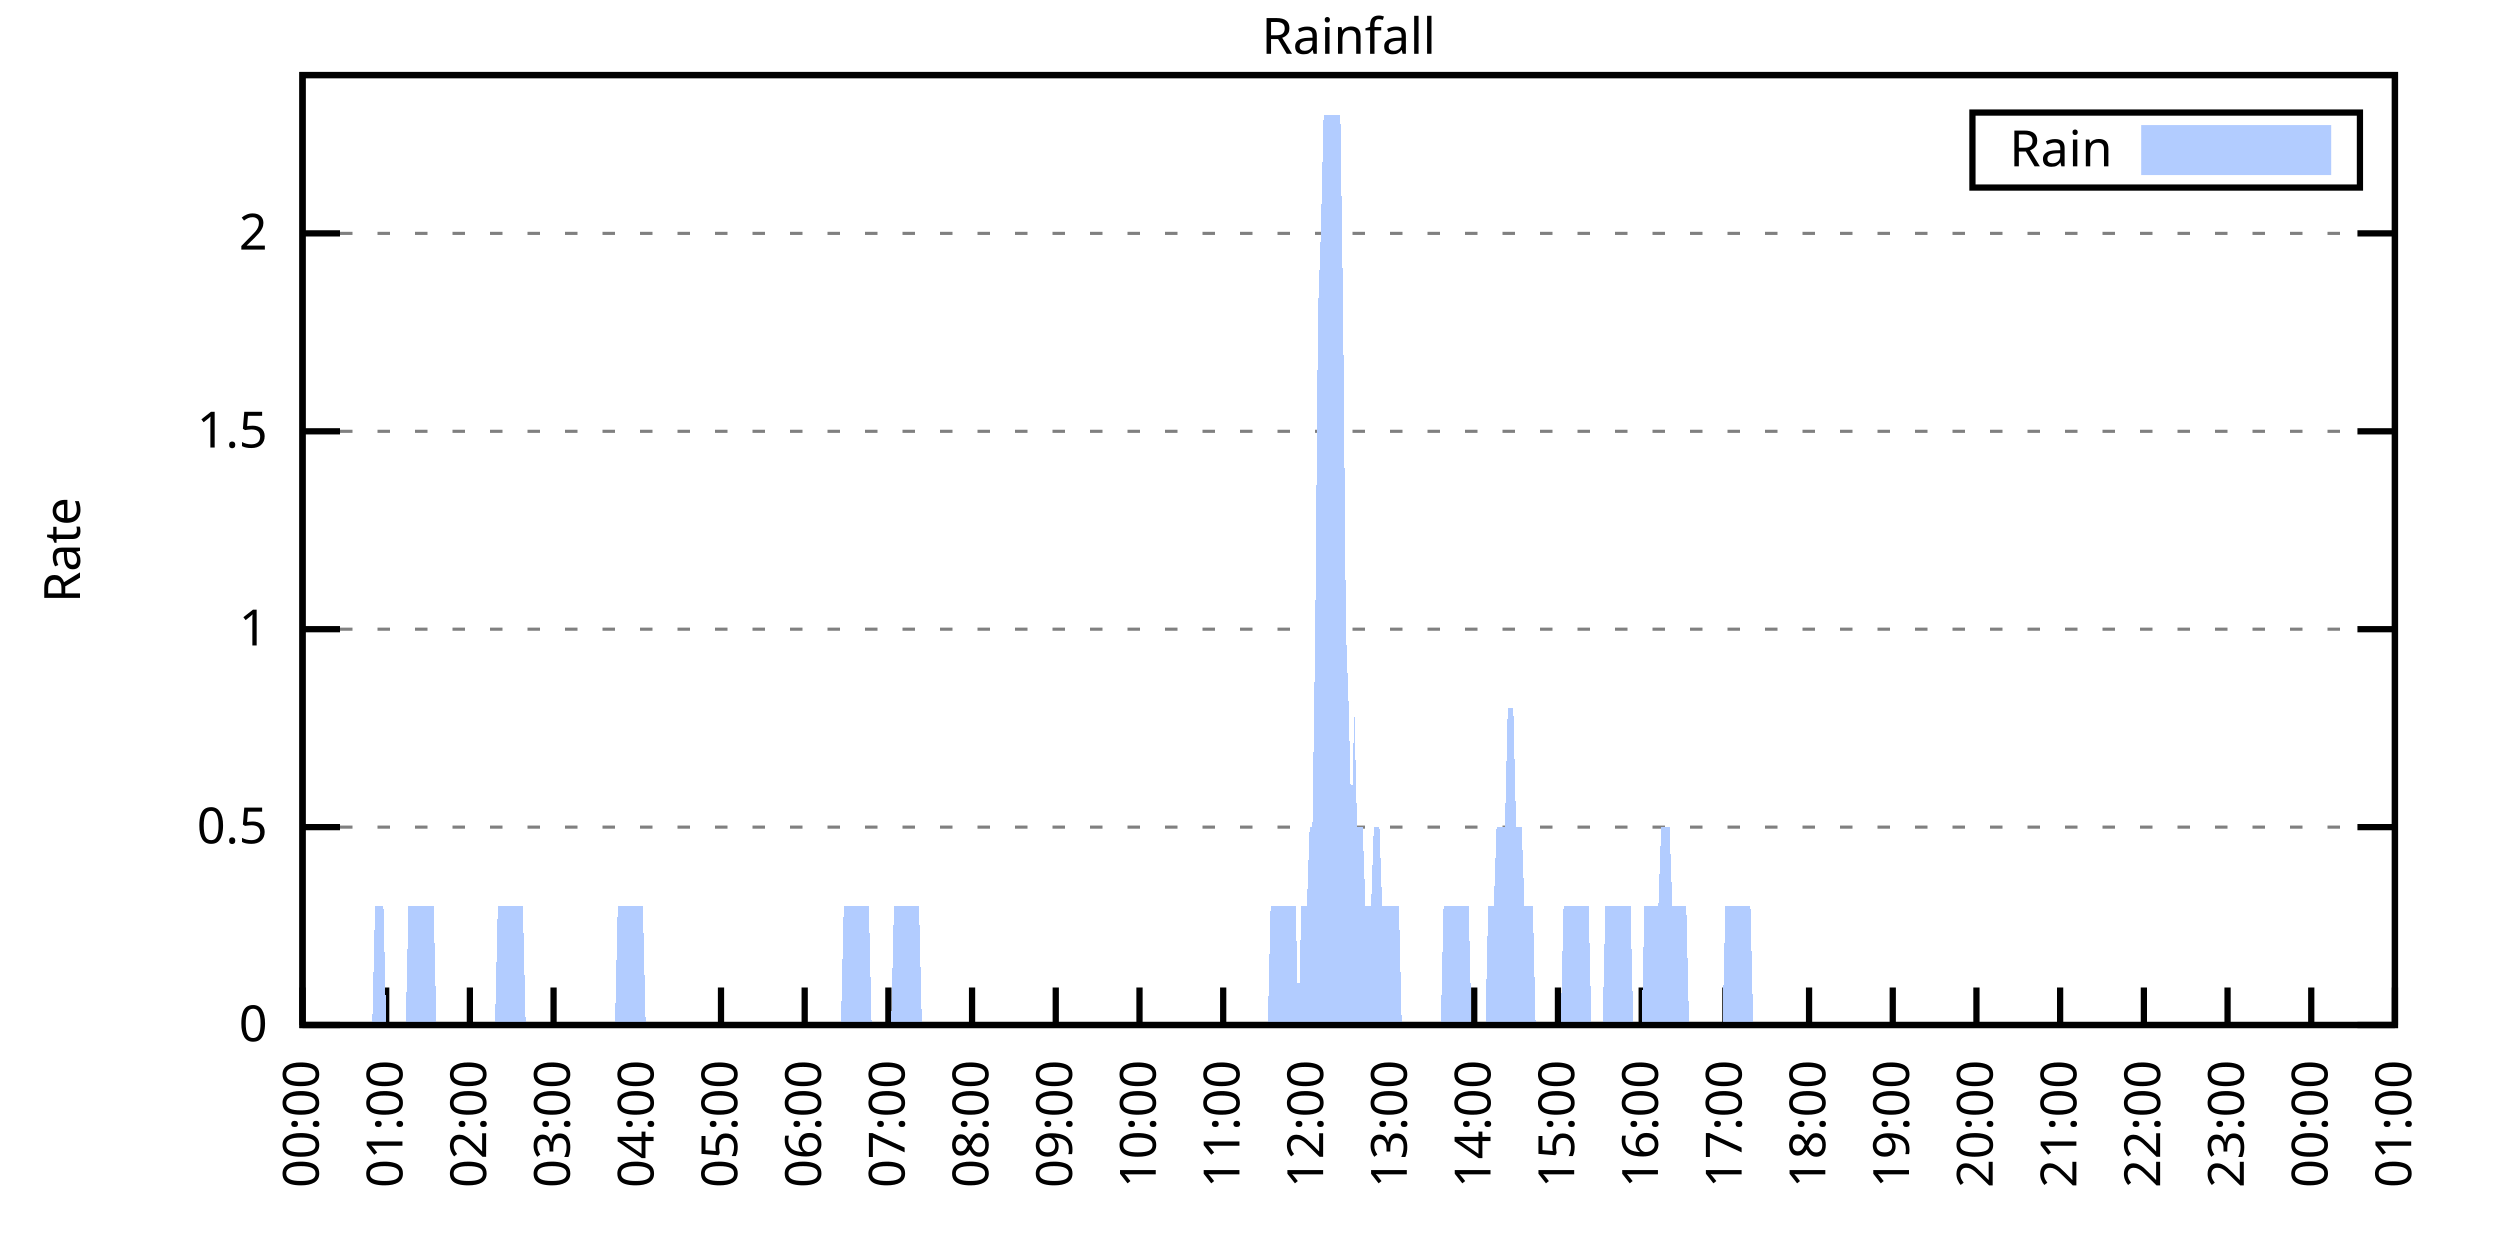
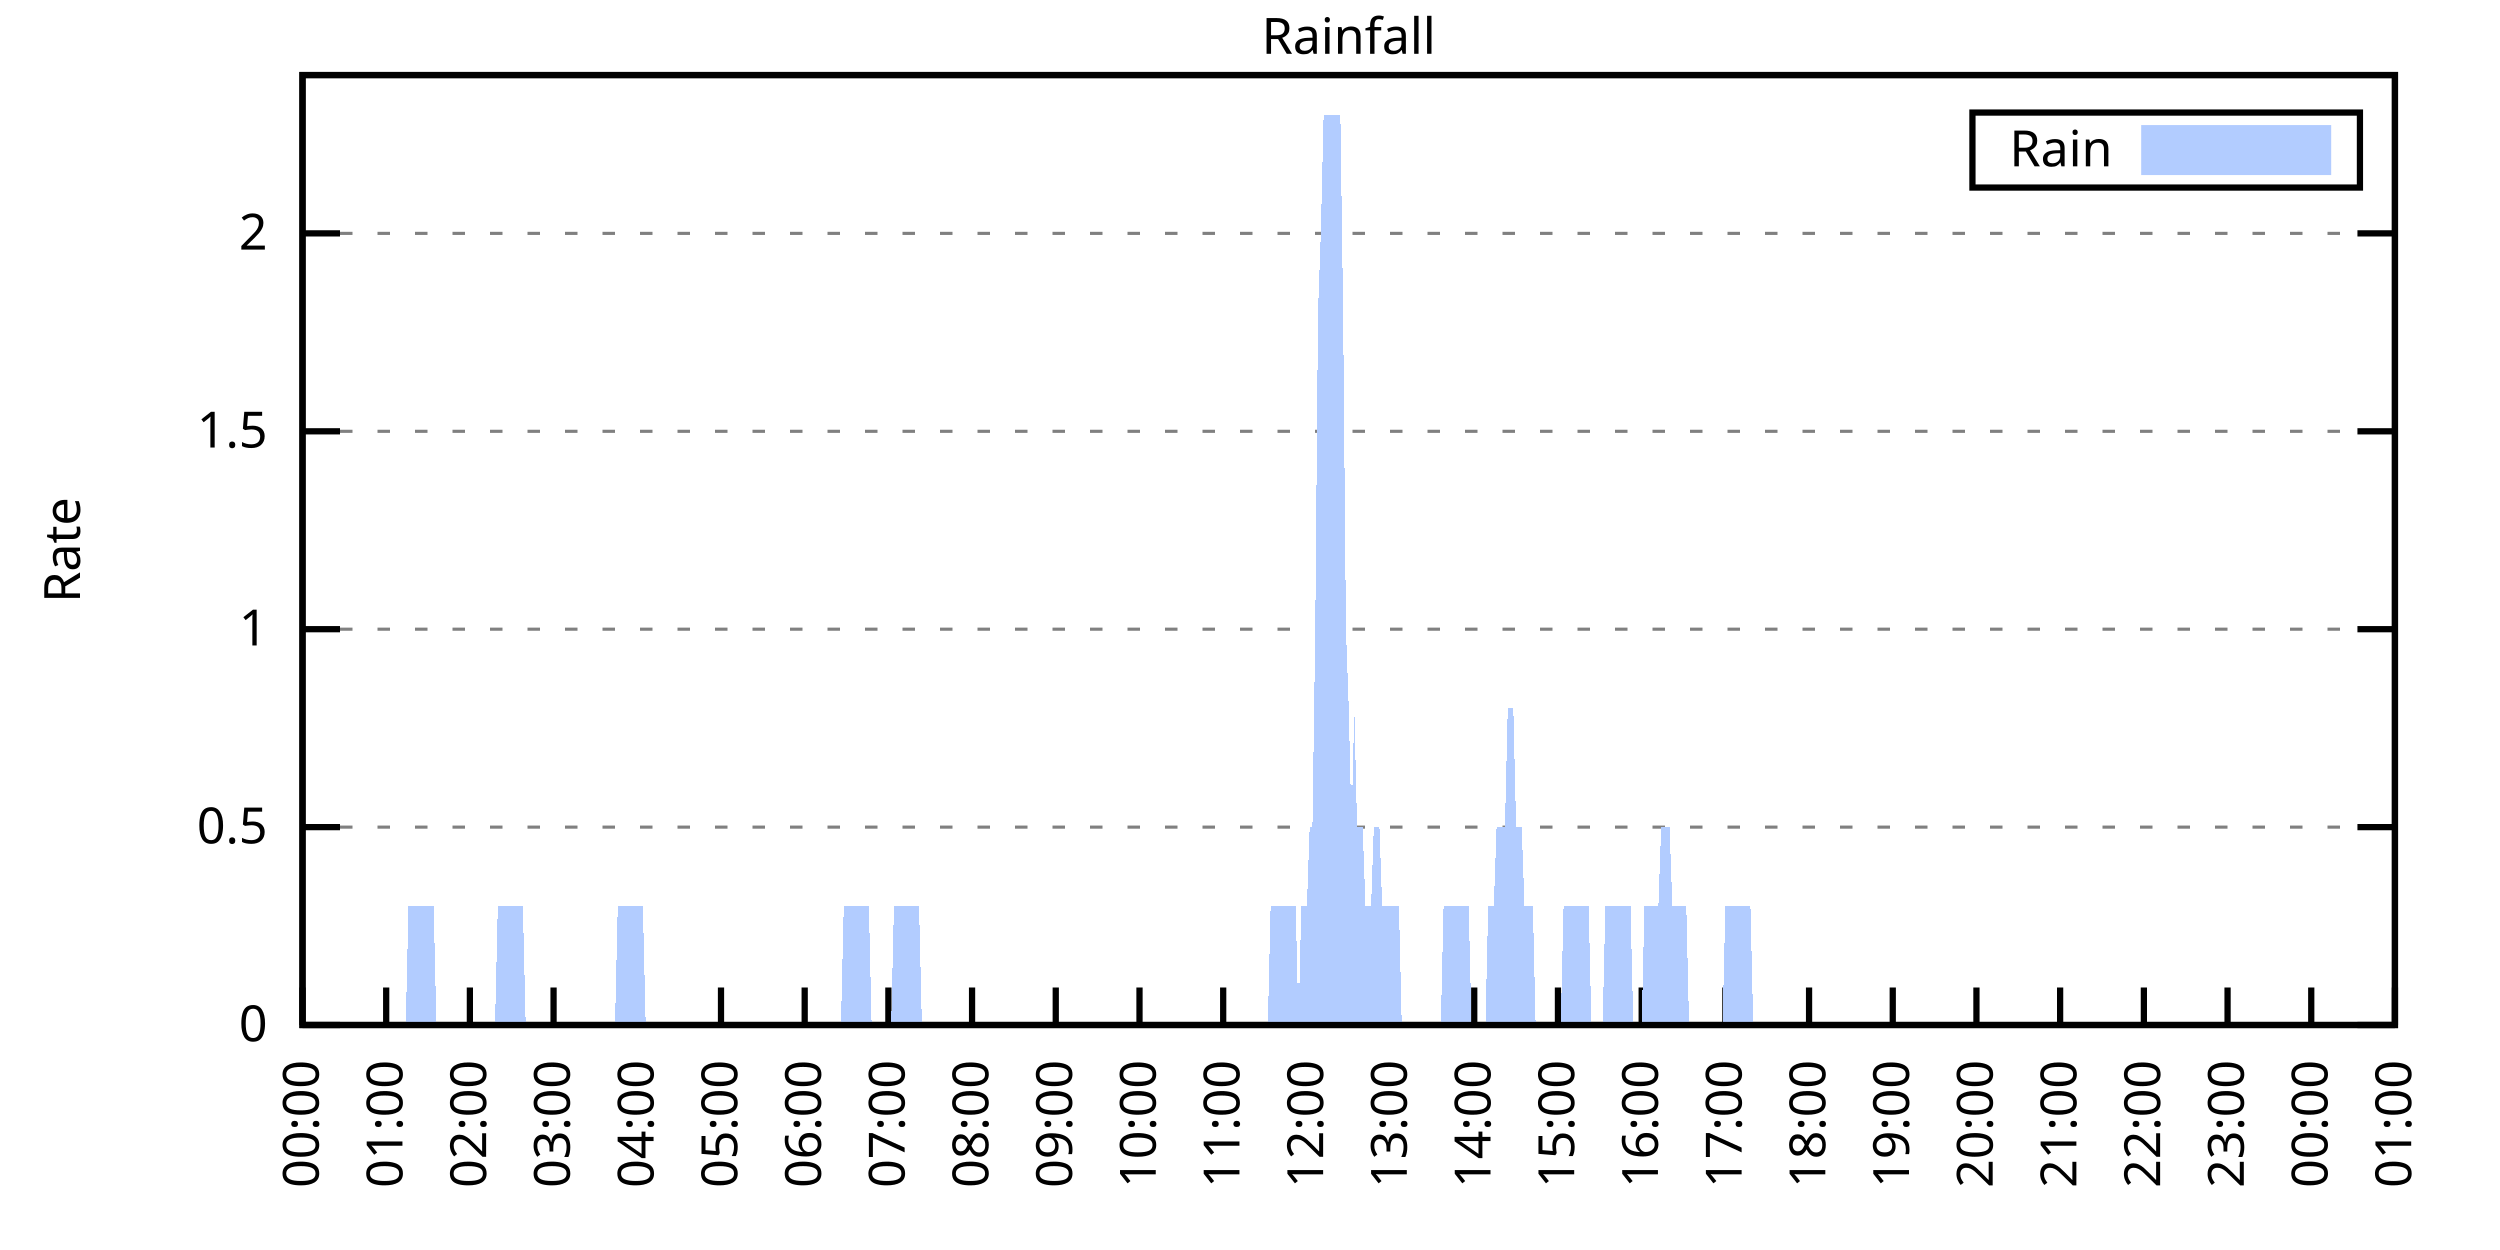
<svg xmlns="http://www.w3.org/2000/svg" xmlns:xlink="http://www.w3.org/1999/xlink" width="400" height="200" viewBox="0 0 400 200">
  <g id="gnuplot_canvas">
    <rect x="0" y="0" width="400" height="200" fill="none" />
    <defs>
      <circle id="gpDot" r="0.5" stroke-width="0.5" stroke="currentColor" />
      <path id="gpPt0" stroke-width="0.333" stroke="currentColor" d="M-1,0 h2 M0,-1 v2" />
      <path id="gpPt1" stroke-width="0.333" stroke="currentColor" d="M-1,-1 L1,1 M1,-1 L-1,1" />
      <path id="gpPt2" stroke-width="0.333" stroke="currentColor" d="M-1,0 L1,0 M0,-1 L0,1 M-1,-1 L1,1 M-1,1 L1,-1" />
      <rect id="gpPt3" stroke-width="0.333" stroke="currentColor" x="-1" y="-1" width="2" height="2" />
      <rect id="gpPt4" stroke-width="0.333" stroke="currentColor" fill="currentColor" x="-1" y="-1" width="2" height="2" />
      <circle id="gpPt5" stroke-width="0.333" stroke="currentColor" cx="0" cy="0" r="1" />
      <use xlink:href="#gpPt5" id="gpPt6" fill="currentColor" stroke="none" />
      <path id="gpPt7" stroke-width="0.333" stroke="currentColor" d="M0,-1.33 L-1.33,0.67 L1.33,0.67 z" />
      <use xlink:href="#gpPt7" id="gpPt8" fill="currentColor" stroke="none" />
      <use xlink:href="#gpPt7" id="gpPt9" stroke="currentColor" transform="rotate(180)" />
      <use xlink:href="#gpPt9" id="gpPt10" fill="currentColor" stroke="none" />
      <use xlink:href="#gpPt3" id="gpPt11" stroke="currentColor" transform="rotate(45)" />
      <use xlink:href="#gpPt11" id="gpPt12" fill="currentColor" stroke="none" />
      <path id="gpPt13" stroke-width="0.333" stroke="currentColor" d="M0,1.330 L1.265,0.411 L0.782,-1.067 L-0.782,-1.076 L-1.265,0.411 z" />
      <use xlink:href="#gpPt13" id="gpPt14" fill="currentColor" stroke="none" />
      <filter id="textbox" filterUnits="objectBoundingBox" x="0" y="0" height="1" width="1">
        <feFlood flood-color="white" flood-opacity="1" result="bgnd" />
        <feComposite in="SourceGraphic" in2="bgnd" operator="atop" />
      </filter>
      <filter id="greybox" filterUnits="objectBoundingBox" x="0" y="0" height="1" width="1">
        <feFlood flood-color="lightgrey" flood-opacity="1" result="grey" />
        <feComposite in="SourceGraphic" in2="grey" operator="atop" />
      </filter>
    </defs>
    <g fill="none" color="white" stroke="currentColor" stroke-width="1.00" stroke-linecap="butt" stroke-linejoin="miter">
</g>
    <g fill="none" color="black" stroke="currentColor" stroke-width="1.00" stroke-linecap="butt" stroke-linejoin="miter">
      <g stroke="none" shape-rendering="crispEdges">
        <polygon fill="rgb(255, 255, 255)" points="48.40,164.00 383.18,164.00 383.18,12.02 48.40,12.02 " />
      </g>
    </g>
    <g fill="none" color="black" stroke="currentColor" stroke-width="1.00" stroke-linecap="butt" stroke-linejoin="miter">
</g>
    <g fill="none" color="black" stroke="black" stroke-width="0.50" stroke-linecap="butt" stroke-linejoin="miter">
</g>
    <g fill="none" color="gray" stroke="currentColor" stroke-width="0.50" stroke-linecap="butt" stroke-linejoin="miter">
      <path stroke="gray" stroke-dasharray="2,4" class="gridline" d="M48.40,164.00 L383.19,164.00  " />
    </g>
    <g fill="none" color="gray" stroke="gray" stroke-width="1.00" stroke-linecap="butt" stroke-linejoin="miter">
</g>
    <g fill="none" color="black" stroke="currentColor" stroke-width="1.00" stroke-linecap="butt" stroke-linejoin="miter">
      <path stroke="black" d="M48.40,164.00 L54.40,164.00 M383.19,164.00 L377.19,164.00  " />
      <g transform="translate(42.80,166.60)" stroke="none" fill="black" font-family="Sans" font-size="8.00" text-anchor="end">
        <text>
          <tspan font-family="Sans"> 0</tspan>
        </text>
      </g>
    </g>
    <g fill="none" color="black" stroke="currentColor" stroke-width="1.00" stroke-linecap="butt" stroke-linejoin="miter">
</g>
    <g fill="none" color="black" stroke="black" stroke-width="0.50" stroke-linecap="butt" stroke-linejoin="miter">
</g>
    <g fill="none" color="gray" stroke="currentColor" stroke-width="0.50" stroke-linecap="butt" stroke-linejoin="miter">
      <path stroke="gray" stroke-dasharray="2,4" class="gridline" d="M48.40,132.34 L383.19,132.34  " />
    </g>
    <g fill="none" color="gray" stroke="gray" stroke-width="1.00" stroke-linecap="butt" stroke-linejoin="miter">
</g>
    <g fill="none" color="black" stroke="currentColor" stroke-width="1.00" stroke-linecap="butt" stroke-linejoin="miter">
      <path stroke="black" d="M48.40,132.34 L54.40,132.34 M383.19,132.34 L377.19,132.34  " />
      <g transform="translate(42.80,134.94)" stroke="none" fill="black" font-family="Sans" font-size="8.00" text-anchor="end">
        <text>
          <tspan font-family="Sans"> 0.5</tspan>
        </text>
      </g>
    </g>
    <g fill="none" color="black" stroke="currentColor" stroke-width="1.00" stroke-linecap="butt" stroke-linejoin="miter">
</g>
    <g fill="none" color="black" stroke="black" stroke-width="0.50" stroke-linecap="butt" stroke-linejoin="miter">
</g>
    <g fill="none" color="gray" stroke="currentColor" stroke-width="0.50" stroke-linecap="butt" stroke-linejoin="miter">
      <path stroke="gray" stroke-dasharray="2,4" class="gridline" d="M48.40,100.67 L383.19,100.67  " />
    </g>
    <g fill="none" color="gray" stroke="gray" stroke-width="1.00" stroke-linecap="butt" stroke-linejoin="miter">
</g>
    <g fill="none" color="black" stroke="currentColor" stroke-width="1.00" stroke-linecap="butt" stroke-linejoin="miter">
      <path stroke="black" d="M48.40,100.67 L54.40,100.67 M383.19,100.67 L377.19,100.67  " />
      <g transform="translate(42.80,103.27)" stroke="none" fill="black" font-family="Sans" font-size="8.00" text-anchor="end">
        <text>
          <tspan font-family="Sans"> 1</tspan>
        </text>
      </g>
    </g>
    <g fill="none" color="black" stroke="currentColor" stroke-width="1.00" stroke-linecap="butt" stroke-linejoin="miter">
</g>
    <g fill="none" color="black" stroke="black" stroke-width="0.50" stroke-linecap="butt" stroke-linejoin="miter">
</g>
    <g fill="none" color="gray" stroke="currentColor" stroke-width="0.50" stroke-linecap="butt" stroke-linejoin="miter">
      <path stroke="gray" stroke-dasharray="2,4" class="gridline" d="M48.40,69.01 L383.19,69.01  " />
    </g>
    <g fill="none" color="gray" stroke="gray" stroke-width="1.00" stroke-linecap="butt" stroke-linejoin="miter">
</g>
    <g fill="none" color="black" stroke="currentColor" stroke-width="1.00" stroke-linecap="butt" stroke-linejoin="miter">
      <path stroke="black" d="M48.40,69.01 L54.40,69.01 M383.19,69.01 L377.19,69.01  " />
      <g transform="translate(42.80,71.61)" stroke="none" fill="black" font-family="Sans" font-size="8.00" text-anchor="end">
        <text>
          <tspan font-family="Sans"> 1.5</tspan>
        </text>
      </g>
    </g>
    <g fill="none" color="black" stroke="currentColor" stroke-width="1.00" stroke-linecap="butt" stroke-linejoin="miter">
</g>
    <g fill="none" color="black" stroke="black" stroke-width="0.50" stroke-linecap="butt" stroke-linejoin="miter">
</g>
    <g fill="none" color="gray" stroke="currentColor" stroke-width="0.50" stroke-linecap="butt" stroke-linejoin="miter">
      <path stroke="gray" stroke-dasharray="2,4" class="gridline" d="M48.40,37.34 L383.19,37.34  " />
    </g>
    <g fill="none" color="gray" stroke="gray" stroke-width="1.00" stroke-linecap="butt" stroke-linejoin="miter">
</g>
    <g fill="none" color="black" stroke="currentColor" stroke-width="1.00" stroke-linecap="butt" stroke-linejoin="miter">
      <path stroke="black" d="M48.40,37.34 L54.40,37.34 M383.19,37.34 L377.19,37.34  " />
      <g transform="translate(42.80,39.94)" stroke="none" fill="black" font-family="Sans" font-size="8.00" text-anchor="end">
        <text>
          <tspan font-family="Sans"> 2</tspan>
        </text>
      </g>
    </g>
    <g fill="none" color="black" stroke="currentColor" stroke-width="1.00" stroke-linecap="butt" stroke-linejoin="miter">
      <path stroke="black" d="M48.40,164.00 L48.40,158.00  " />
      <g transform="translate(51.00,169.60) rotate(270.00)" stroke="none" fill="black" font-family="Sans" font-size="8.00" text-anchor="end">
        <text>
          <tspan font-family="Sans">00:00</tspan>
        </text>
      </g>
    </g>
    <g fill="none" color="black" stroke="currentColor" stroke-width="1.00" stroke-linecap="butt" stroke-linejoin="miter">
      <path stroke="black" d="M61.79,164.00 L61.79,158.00  " />
      <g transform="translate(64.39,169.60) rotate(270.00)" stroke="none" fill="black" font-family="Sans" font-size="8.00" text-anchor="end">
        <text>
          <tspan font-family="Sans">01:00</tspan>
        </text>
      </g>
    </g>
    <g fill="none" color="black" stroke="currentColor" stroke-width="1.00" stroke-linecap="butt" stroke-linejoin="miter">
      <path stroke="black" d="M75.18,164.00 L75.18,158.00  " />
      <g transform="translate(77.78,169.60) rotate(270.00)" stroke="none" fill="black" font-family="Sans" font-size="8.00" text-anchor="end">
        <text>
          <tspan font-family="Sans">02:00</tspan>
        </text>
      </g>
    </g>
    <g fill="none" color="black" stroke="currentColor" stroke-width="1.00" stroke-linecap="butt" stroke-linejoin="miter">
      <path stroke="black" d="M88.57,164.00 L88.57,158.00  " />
      <g transform="translate(91.17,169.60) rotate(270.00)" stroke="none" fill="black" font-family="Sans" font-size="8.00" text-anchor="end">
        <text>
          <tspan font-family="Sans">03:00</tspan>
        </text>
      </g>
    </g>
    <g fill="none" color="black" stroke="currentColor" stroke-width="1.00" stroke-linecap="butt" stroke-linejoin="miter">
      <path stroke="black" d="M101.97,164.00 L101.97,158.00  " />
      <g transform="translate(104.57,169.60) rotate(270.00)" stroke="none" fill="black" font-family="Sans" font-size="8.00" text-anchor="end">
        <text>
          <tspan font-family="Sans">04:00</tspan>
        </text>
      </g>
    </g>
    <g fill="none" color="black" stroke="currentColor" stroke-width="1.00" stroke-linecap="butt" stroke-linejoin="miter">
      <path stroke="black" d="M115.36,164.00 L115.36,158.00  " />
      <g transform="translate(117.96,169.60) rotate(270.00)" stroke="none" fill="black" font-family="Sans" font-size="8.00" text-anchor="end">
        <text>
          <tspan font-family="Sans">05:00</tspan>
        </text>
      </g>
    </g>
    <g fill="none" color="black" stroke="currentColor" stroke-width="1.00" stroke-linecap="butt" stroke-linejoin="miter">
      <path stroke="black" d="M128.75,164.00 L128.75,158.00  " />
      <g transform="translate(131.35,169.60) rotate(270.00)" stroke="none" fill="black" font-family="Sans" font-size="8.00" text-anchor="end">
        <text>
          <tspan font-family="Sans">06:00</tspan>
        </text>
      </g>
    </g>
    <g fill="none" color="black" stroke="currentColor" stroke-width="1.00" stroke-linecap="butt" stroke-linejoin="miter">
      <path stroke="black" d="M142.14,164.00 L142.14,158.00  " />
      <g transform="translate(144.74,169.60) rotate(270.00)" stroke="none" fill="black" font-family="Sans" font-size="8.00" text-anchor="end">
        <text>
          <tspan font-family="Sans">07:00</tspan>
        </text>
      </g>
    </g>
    <g fill="none" color="black" stroke="currentColor" stroke-width="1.00" stroke-linecap="butt" stroke-linejoin="miter">
      <path stroke="black" d="M155.53,164.00 L155.53,158.00  " />
      <g transform="translate(158.13,169.60) rotate(270.00)" stroke="none" fill="black" font-family="Sans" font-size="8.00" text-anchor="end">
        <text>
          <tspan font-family="Sans">08:00</tspan>
        </text>
      </g>
    </g>
    <g fill="none" color="black" stroke="currentColor" stroke-width="1.00" stroke-linecap="butt" stroke-linejoin="miter">
      <path stroke="black" d="M168.92,164.00 L168.92,158.00  " />
      <g transform="translate(171.52,169.60) rotate(270.00)" stroke="none" fill="black" font-family="Sans" font-size="8.00" text-anchor="end">
        <text>
          <tspan font-family="Sans">09:00</tspan>
        </text>
      </g>
    </g>
    <g fill="none" color="black" stroke="currentColor" stroke-width="1.00" stroke-linecap="butt" stroke-linejoin="miter">
      <path stroke="black" d="M182.32,164.00 L182.32,158.00  " />
      <g transform="translate(184.92,169.60) rotate(270.00)" stroke="none" fill="black" font-family="Sans" font-size="8.00" text-anchor="end">
        <text>
          <tspan font-family="Sans">10:00</tspan>
        </text>
      </g>
    </g>
    <g fill="none" color="black" stroke="currentColor" stroke-width="1.00" stroke-linecap="butt" stroke-linejoin="miter">
      <path stroke="black" d="M195.71,164.00 L195.71,158.00  " />
      <g transform="translate(198.31,169.60) rotate(270.00)" stroke="none" fill="black" font-family="Sans" font-size="8.00" text-anchor="end">
        <text>
          <tspan font-family="Sans">11:00</tspan>
        </text>
      </g>
    </g>
    <g fill="none" color="black" stroke="currentColor" stroke-width="1.00" stroke-linecap="butt" stroke-linejoin="miter">
      <path stroke="black" d="M209.10,164.00 L209.10,158.00  " />
      <g transform="translate(211.70,169.60) rotate(270.00)" stroke="none" fill="black" font-family="Sans" font-size="8.00" text-anchor="end">
        <text>
          <tspan font-family="Sans">12:00</tspan>
        </text>
      </g>
    </g>
    <g fill="none" color="black" stroke="currentColor" stroke-width="1.00" stroke-linecap="butt" stroke-linejoin="miter">
      <path stroke="black" d="M222.49,164.00 L222.49,158.00  " />
      <g transform="translate(225.09,169.60) rotate(270.00)" stroke="none" fill="black" font-family="Sans" font-size="8.00" text-anchor="end">
        <text>
          <tspan font-family="Sans">13:00</tspan>
        </text>
      </g>
    </g>
    <g fill="none" color="black" stroke="currentColor" stroke-width="1.00" stroke-linecap="butt" stroke-linejoin="miter">
      <path stroke="black" d="M235.88,164.00 L235.88,158.00  " />
      <g transform="translate(238.48,169.60) rotate(270.00)" stroke="none" fill="black" font-family="Sans" font-size="8.00" text-anchor="end">
        <text>
          <tspan font-family="Sans">14:00</tspan>
        </text>
      </g>
    </g>
    <g fill="none" color="black" stroke="currentColor" stroke-width="1.00" stroke-linecap="butt" stroke-linejoin="miter">
      <path stroke="black" d="M249.27,164.00 L249.27,158.00  " />
      <g transform="translate(251.87,169.60) rotate(270.00)" stroke="none" fill="black" font-family="Sans" font-size="8.00" text-anchor="end">
        <text>
          <tspan font-family="Sans">15:00</tspan>
        </text>
      </g>
    </g>
    <g fill="none" color="black" stroke="currentColor" stroke-width="1.00" stroke-linecap="butt" stroke-linejoin="miter">
      <path stroke="black" d="M262.67,164.00 L262.67,158.00  " />
      <g transform="translate(265.27,169.60) rotate(270.00)" stroke="none" fill="black" font-family="Sans" font-size="8.00" text-anchor="end">
        <text>
          <tspan font-family="Sans">16:00</tspan>
        </text>
      </g>
    </g>
    <g fill="none" color="black" stroke="currentColor" stroke-width="1.00" stroke-linecap="butt" stroke-linejoin="miter">
      <path stroke="black" d="M276.06,164.00 L276.06,158.00  " />
      <g transform="translate(278.66,169.60) rotate(270.00)" stroke="none" fill="black" font-family="Sans" font-size="8.00" text-anchor="end">
        <text>
          <tspan font-family="Sans">17:00</tspan>
        </text>
      </g>
    </g>
    <g fill="none" color="black" stroke="currentColor" stroke-width="1.00" stroke-linecap="butt" stroke-linejoin="miter">
      <path stroke="black" d="M289.45,164.00 L289.45,158.00  " />
      <g transform="translate(292.05,169.60) rotate(270.00)" stroke="none" fill="black" font-family="Sans" font-size="8.00" text-anchor="end">
        <text>
          <tspan font-family="Sans">18:00</tspan>
        </text>
      </g>
    </g>
    <g fill="none" color="black" stroke="currentColor" stroke-width="1.00" stroke-linecap="butt" stroke-linejoin="miter">
      <path stroke="black" d="M302.84,164.00 L302.84,158.00  " />
      <g transform="translate(305.44,169.60) rotate(270.00)" stroke="none" fill="black" font-family="Sans" font-size="8.00" text-anchor="end">
        <text>
          <tspan font-family="Sans">19:00</tspan>
        </text>
      </g>
    </g>
    <g fill="none" color="black" stroke="currentColor" stroke-width="1.00" stroke-linecap="butt" stroke-linejoin="miter">
      <path stroke="black" d="M316.23,164.00 L316.23,158.00  " />
      <g transform="translate(318.83,169.60) rotate(270.00)" stroke="none" fill="black" font-family="Sans" font-size="8.00" text-anchor="end">
        <text>
          <tspan font-family="Sans">20:00</tspan>
        </text>
      </g>
    </g>
    <g fill="none" color="black" stroke="currentColor" stroke-width="1.00" stroke-linecap="butt" stroke-linejoin="miter">
      <path stroke="black" d="M329.62,164.00 L329.62,158.00  " />
      <g transform="translate(332.22,169.60) rotate(270.00)" stroke="none" fill="black" font-family="Sans" font-size="8.00" text-anchor="end">
        <text>
          <tspan font-family="Sans">21:00</tspan>
        </text>
      </g>
    </g>
    <g fill="none" color="black" stroke="currentColor" stroke-width="1.00" stroke-linecap="butt" stroke-linejoin="miter">
      <path stroke="black" d="M343.02,164.00 L343.02,158.00  " />
      <g transform="translate(345.62,169.60) rotate(270.00)" stroke="none" fill="black" font-family="Sans" font-size="8.00" text-anchor="end">
        <text>
          <tspan font-family="Sans">22:00</tspan>
        </text>
      </g>
    </g>
    <g fill="none" color="black" stroke="currentColor" stroke-width="1.00" stroke-linecap="butt" stroke-linejoin="miter">
      <path stroke="black" d="M356.41,164.00 L356.41,158.00  " />
      <g transform="translate(359.01,169.60) rotate(270.00)" stroke="none" fill="black" font-family="Sans" font-size="8.00" text-anchor="end">
        <text>
          <tspan font-family="Sans">23:00</tspan>
        </text>
      </g>
    </g>
    <g fill="none" color="black" stroke="currentColor" stroke-width="1.00" stroke-linecap="butt" stroke-linejoin="miter">
      <path stroke="black" d="M369.80,164.00 L369.80,158.00  " />
      <g transform="translate(372.40,169.60) rotate(270.00)" stroke="none" fill="black" font-family="Sans" font-size="8.00" text-anchor="end">
        <text>
          <tspan font-family="Sans">00:00</tspan>
        </text>
      </g>
    </g>
    <g fill="none" color="black" stroke="currentColor" stroke-width="1.00" stroke-linecap="butt" stroke-linejoin="miter">
      <path stroke="black" d="M383.19,164.00 L383.19,158.00  " />
      <g transform="translate(385.79,169.60) rotate(270.00)" stroke="none" fill="black" font-family="Sans" font-size="8.00" text-anchor="end">
        <text>
          <tspan font-family="Sans">01:00</tspan>
        </text>
      </g>
    </g>
    <g fill="none" color="black" stroke="currentColor" stroke-width="1.00" stroke-linecap="butt" stroke-linejoin="miter">
</g>
    <g fill="none" color="black" stroke="currentColor" stroke-width="1.00" stroke-linecap="butt" stroke-linejoin="miter">
      <path stroke="black" d="M48.40,12.01 L48.40,164.00 L383.19,164.00 L383.19,12.01 L48.40,12.01 Z  " />
    </g>
    <g fill="none" color="black" stroke="currentColor" stroke-width="1.00" stroke-linecap="butt" stroke-linejoin="miter">
</g>
    <g fill="none" color="black" stroke="currentColor" stroke-width="1.00" stroke-linecap="butt" stroke-linejoin="miter">
      <path stroke="black" d="M315.59,30.01 L315.59,18.01 L377.59,18.01 L377.59,30.01 L315.59,30.01 Z  " />
    </g>
    <g id="Rainfall_plot_1">
      <g fill="none" color="white" stroke="black" stroke-width="2.00" stroke-linecap="butt" stroke-linejoin="miter">
</g>
      <g fill="none" color="black" stroke="currentColor" stroke-width="2.00" stroke-linecap="butt" stroke-linejoin="miter">
        <g transform="translate(337.99,26.61)" stroke="none" fill="black" font-family="Sans" font-size="8.00" text-anchor="end">
          <text>
            <tspan font-family="Sans">Rain</tspan>
          </text>
        </g>
      </g>
      <g fill="none" color="black" stroke="currentColor" stroke-width="2.00" stroke-linecap="butt" stroke-linejoin="miter">
        <g stroke="none" shape-rendering="crispEdges">
          <polygon fill="rgb(178, 204, 255)" points="343.59,27.01 371.99,27.01 371.99,21.01 343.59,21.01 " />
        </g>
        <path stroke="rgb(178, 204, 255)" d="M343.59,27.01 L371.99,27.01 L371.99,21.01 L343.59,21.01 L343.59,27.01 Z  " />
      </g>
      <g fill="none" color="black" stroke="currentColor" stroke-width="2.00" stroke-linecap="butt" stroke-linejoin="miter">
        <g stroke="none" shape-rendering="crispEdges">
-           <polygon fill="rgb(178, 204, 255)" points="55.54,164.00 55.99,164.00 56.43,164.00 56.88,164.00 57.33,164.00 57.77,164.00 58.22,164.00 58.67,164.00 59.11,164.00 59.56,164.00 60.01,145.00 60.45,145.00 60.90,145.00 61.35,145.00 61.79,164.00 62.24,164.00 62.68,164.00 63.13,164.00 63.58,164.00 64.02,164.00 64.47,164.00 64.92,164.00 65.36,145.00 65.81,145.00 66.26,145.00 66.70,145.00 67.15,145.00 67.59,145.00 68.04,145.00 68.49,145.00 68.93,145.00 69.38,145.00 69.83,164.00 70.27,164.00 70.72,164.00 71.17,164.00 71.61,164.00 72.06,164.00 72.50,164.00 72.95,164.00 73.40,164.00 73.84,164.00 74.29,164.00 74.74,164.00 75.18,164.00 75.63,164.00 76.08,164.00 76.52,164.00 76.97,164.00 77.42,164.00 77.86,164.00 78.31,164.00 78.75,164.00 79.20,164.00 79.65,145.00 80.09,145.00 80.54,145.00 80.99,145.00 81.43,145.00 81.88,145.00 82.33,145.00 82.77,145.00 83.22,145.00 83.66,145.00 84.11,164.00 84.56,164.00 85.00,164.00 85.45,164.00 85.90,164.00 86.34,164.00 86.79,164.00 87.24,164.00 87.68,164.00 88.13,164.00 88.57,164.00 89.02,164.00 89.47,164.00 89.91,164.00 90.36,164.00 90.81,164.00 91.25,164.00 91.70,164.00 92.15,164.00 92.59,164.00 93.04,164.00 93.49,164.00 93.93,164.00 94.38,164.00 94.82,164.00 95.27,164.00 95.72,164.00 96.16,164.00 96.61,164.00 97.06,164.00 97.50,164.00 97.95,164.00 98.40,164.00 98.84,145.00 99.29,145.00 99.73,145.00 100.18,145.00 100.63,145.00 101.07,145.00 101.52,145.00 101.97,145.00 102.41,145.00 102.86,145.00 103.31,164.00 103.75,164.00 104.20,164.00 104.64,164.00 105.09,164.00 105.54,164.00 105.98,164.00 106.43,164.00 106.88,164.00 107.32,164.00 107.77,164.00 108.22,164.00 108.66,164.00 109.11,164.00 109.55,164.00 110.00,164.00 110.45,164.00 110.89,164.00 111.34,164.00 111.79,164.00 112.23,164.00 112.68,164.00 113.13,164.00 113.57,164.00 114.02,164.00 114.47,164.00 114.91,164.00 115.36,164.00 115.80,164.00 116.25,164.00 116.70,164.00 117.14,164.00 117.59,164.00 118.04,164.00 118.48,164.00 118.93,164.00 119.38,164.00 119.82,164.00 120.27,164.00 120.71,164.00 121.16,164.00 121.61,164.00 122.05,164.00 122.50,164.00 122.95,164.00 123.39,164.00 123.84,164.00 124.29,164.00 124.73,164.00 125.18,164.00 125.62,164.00 126.07,164.00 126.52,164.00 126.96,164.00 127.41,164.00 127.86,164.00 128.30,164.00 128.75,164.00 129.20,164.00 129.64,164.00 130.09,164.00 130.54,164.00 130.98,164.00 131.43,164.00 131.87,164.00 132.32,164.00 132.77,164.00 133.21,164.00 133.66,164.00 134.11,164.00 134.55,164.00 135.00,145.00 135.45,145.00 135.89,145.00 136.34,145.00 136.78,145.00 137.23,145.00 137.68,145.00 138.12,145.00 138.57,145.00 139.02,145.00 139.46,164.00 139.91,164.00 140.36,164.00 140.80,164.00 141.25,164.00 141.69,164.00 142.14,164.00 142.59,164.00 143.03,145.00 143.48,145.00 143.93,145.00 144.37,145.00 144.82,145.00 145.27,145.00 145.71,145.00 146.16,145.00 146.61,145.00 147.05,145.00 147.50,164.00 147.94,164.00 148.39,164.00 148.84,164.00 149.28,164.00 149.73,164.00 150.18,164.00 150.62,164.00 151.07,164.00 151.52,164.00 151.96,164.00 152.41,164.00 152.85,164.00 153.30,164.00 153.75,164.00 154.19,164.00 154.64,164.00 155.09,164.00 155.53,164.00 155.98,164.00 156.43,164.00 156.87,164.00 157.32,164.00 157.76,164.00 158.21,164.00 158.66,164.00 159.10,164.00 159.55,164.00 160.00,164.00 160.44,164.00 160.89,164.00 161.34,164.00 161.78,164.00 162.23,164.00 162.67,164.00 163.12,164.00 163.57,164.00 164.01,164.00 164.46,164.00 164.91,164.00 165.35,164.00 165.80,164.00 166.25,164.00 166.69,164.00 167.14,164.00 167.59,164.00 168.03,164.00 168.48,164.00 168.92,164.00 169.37,164.00 169.82,164.00 170.26,164.00 170.71,164.00 171.16,164.00 171.60,164.00 172.05,164.00 172.50,164.00 172.94,164.00 173.39,164.00 173.83,164.00 174.28,164.00 174.73,164.00 175.17,164.00 175.62,164.00 176.07,164.00 176.51,164.00 176.96,164.00 177.41,164.00 177.85,164.00 178.30,164.00 178.74,164.00 179.19,164.00 179.64,164.00 180.08,164.00 180.53,164.00 180.98,164.00 181.42,164.00 181.87,164.00 182.32,164.00 182.76,164.00 183.21,164.00 183.66,164.00 184.10,164.00 184.55,164.00 184.99,164.00 185.44,164.00 185.89,164.00 186.33,164.00 186.78,164.00 187.23,164.00 187.67,164.00 188.12,164.00 188.57,164.00 189.01,164.00 189.46,164.00 189.90,164.00 190.35,164.00 190.80,164.00 191.24,164.00 191.69,164.00 192.14,164.00 192.58,164.00 193.03,164.00 193.48,164.00 193.92,164.00 194.37,164.00 194.81,164.00 195.26,164.00 195.71,164.00 196.15,164.00 196.60,164.00 197.05,164.00 197.49,164.00 197.94,164.00 198.39,164.00 198.83,164.00 199.28,164.00 199.73,164.00 200.17,164.00 200.62,164.00 201.06,164.00 201.51,164.00 201.96,164.00 202.40,164.00 202.85,164.00 203.30,145.00 203.74,145.00 204.19,145.00 204.64,145.00 205.08,145.00 205.53,145.00 205.97,145.00 206.42,145.00 206.87,145.00 207.31,145.00 207.76,164.00 208.21,145.00 208.65,145.00 209.10,145.00 209.55,132.34 209.99,132.34 210.44,100.67 210.88,50.01 211.33,37.34 211.78,18.34 212.22,18.34 212.67,18.34 213.12,18.34 213.56,18.34 214.01,18.34 214.46,18.34 214.90,50.01 215.35,100.67 215.80,113.34 216.24,132.34 216.69,113.34 217.13,132.34 217.58,132.34 218.03,132.34 218.47,145.00 218.92,145.00 219.37,145.00 219.81,132.34 220.26,132.34 220.71,132.34 221.15,145.00 221.60,145.00 222.04,145.00 222.49,145.00 222.94,145.00 223.38,145.00 223.83,145.00 224.28,164.00 224.72,164.00 225.17,164.00 225.62,164.00 226.06,164.00 226.51,164.00 226.95,164.00 227.40,164.00 227.85,164.00 228.29,164.00 228.74,164.00 229.19,164.00 229.63,164.00 230.08,164.00 230.53,164.00 230.97,145.00 231.42,145.00 231.86,145.00 232.31,145.00 232.76,145.00 233.20,145.00 233.65,145.00 234.10,145.00 234.54,145.00 234.99,145.00 235.44,164.00 235.88,164.00 236.33,164.00 236.78,164.00 237.22,164.00 237.67,164.00 238.11,145.00 238.56,145.00 239.01,145.00 239.45,132.34 239.90,132.34 240.35,132.34 240.79,132.34 241.24,113.34 241.69,113.34 242.13,113.34 242.58,132.34 243.02,132.34 243.47,132.34 243.92,145.00 244.36,145.00 244.81,145.00 245.26,145.00 245.70,164.00 246.15,164.00 246.60,164.00 247.04,164.00 247.49,164.00 247.93,164.00 248.38,164.00 248.83,164.00 249.27,164.00 249.72,164.00 250.17,145.00 250.61,145.00 251.06,145.00 251.51,145.00 251.95,145.00 252.40,145.00 252.85,145.00 253.29,145.00 253.74,145.00 254.18,145.00 254.63,164.00 255.08,164.00 255.52,164.00 255.97,164.00 256.42,164.00 256.86,145.00 257.31,145.00 257.76,145.00 258.20,145.00 258.65,145.00 259.09,145.00 259.54,145.00 259.99,145.00 260.43,145.00 260.88,145.00 261.33,164.00 261.77,164.00 262.22,164.00 262.67,164.00 263.11,145.00 263.56,145.00 264.00,145.00 264.45,145.00 264.90,145.00 265.34,145.00 265.79,132.34 266.24,132.34 266.68,132.34 267.13,132.34 267.58,145.00 268.02,145.00 268.47,145.00 268.92,145.00 269.36,145.00 269.81,145.00 270.25,164.00 270.70,164.00 271.15,164.00 271.59,164.00 272.04,164.00 272.49,164.00 272.93,164.00 273.38,164.00 273.83,164.00 274.27,164.00 274.72,164.00 275.16,164.00 275.61,164.00 276.06,145.00 276.50,145.00 276.95,145.00 277.40,145.00 277.84,145.00 278.29,145.00 278.74,145.00 279.18,145.00 279.63,145.00 280.07,145.00 280.52,164.00 280.97,164.00 281.41,164.00 281.86,164.00 282.31,164.00 282.75,164.00 283.20,164.00 283.65,164.00 284.09,164.00 284.54,164.00 284.98,164.00 285.43,164.00 285.88,164.00 286.32,164.00 286.77,164.00 287.22,164.00 287.66,164.00 288.11,164.00 288.56,164.00 289.00,164.00 289.45,164.00 289.90,164.00 290.34,164.00 290.79,164.00 291.23,164.00 291.68,164.00 292.13,164.00 292.57,164.00 293.02,164.00 293.47,164.00 293.91,164.00 294.36,164.00 294.81,164.00 295.25,164.00 295.70,164.00 296.14,164.00 296.59,164.00 297.04,164.00 297.48,164.00 297.93,164.00 298.38,164.00 298.82,164.00 299.27,164.00 299.72,164.00 300.16,164.00 300.61,164.00 301.05,164.00 301.50,164.00 301.95,164.00 302.39,164.00 302.84,164.00 303.29,164.00 303.73,164.00 304.18,164.00 304.63,164.00 305.07,164.00 305.52,164.00 305.97,164.00 306.41,164.00 306.86,164.00 307.30,164.00 307.75,164.00 308.20,164.00 308.64,164.00 309.09,164.00 309.54,164.00 309.98,164.00 310.43,164.00 310.88,164.00 311.32,164.00 311.77,164.00 312.21,164.00 312.66,164.00 313.11,164.00 313.55,164.00 314.00,164.00 314.45,164.00 314.89,164.00 315.34,164.00 315.79,164.00 316.23,164.00 316.68,164.00 317.12,164.00 317.57,164.00 318.02,164.00 318.46,164.00 318.91,164.00 319.36,164.00 319.80,164.00 320.25,164.00 320.70,164.00 321.14,164.00 321.59,164.00 322.04,164.00 322.48,164.00 322.93,164.00 323.37,164.00 323.82,164.00 324.27,164.00 324.71,164.00 325.16,164.00 325.61,164.00 326.05,164.00 326.50,164.00 326.95,164.00 327.39,164.00 327.84,164.00 328.28,164.00 328.73,164.00 329.18,164.00 329.62,164.00 330.07,164.00 330.52,164.00 330.96,164.00 331.41,164.00 331.86,164.00 332.30,164.00 332.75,164.00 333.19,164.00 333.64,164.00 334.09,164.00 334.53,164.00 334.98,164.00 335.43,164.00 335.87,164.00 336.32,164.00 336.77,164.00 337.21,164.00 337.66,164.00 338.10,164.00 338.55,164.00 339.00,164.00 339.44,164.00 339.89,164.00 340.34,164.00 340.78,164.00 341.23,164.00 341.68,164.00 342.12,164.00 342.57,164.00 343.02,164.00 343.46,164.00 343.91,164.00 344.35,164.00 344.80,164.00 345.25,164.00 345.69,164.00 346.14,164.00 346.59,164.00 347.03,164.00 347.48,164.00 347.93,164.00 348.37,164.00 348.82,164.00 349.26,164.00 349.71,164.00 350.16,164.00 350.60,164.00 351.05,164.00 351.50,164.00 351.94,164.00 352.39,164.00 352.84,164.00 353.28,164.00 353.73,164.00 354.17,164.00 354.62,164.00 355.07,164.00 355.51,164.00 355.96,164.00 356.41,164.00 356.85,164.00 357.30,164.00 357.75,164.00 358.19,164.00 358.64,164.00 359.09,164.00 359.53,164.00 359.98,164.00 360.42,164.00 360.87,164.00 361.32,164.00 361.76,164.00 362.21,164.00 362.66,164.00 363.10,164.00 363.55,164.00 364.00,164.00 364.44,164.00 364.89,164.00 365.33,164.00 365.78,164.00 366.23,164.00 366.67,164.00 367.12,164.00 367.57,164.00 368.01,164.00 368.46,164.00 368.91,164.00 369.35,164.00 369.80,164.00 370.24,164.00 370.69,164.00 371.14,164.00 371.58,164.00 372.03,164.00 372.48,164.00 372.92,164.00 373.37,164.00 373.82,164.00 374.26,164.00 374.71,164.00 375.16,164.00 375.60,164.00 376.05,164.00 376.49,164.00 376.49,164.00 55.54,164.00 " />
+           <polygon fill="rgb(178, 204, 255)" points="58.67,164.00 59.11,164.00 59.56,164.00 60.01,164.00 60.45,164.00 60.90,164.00 61.35,164.00 61.79,164.00 62.24,164.00 62.68,164.00 63.13,164.00 63.58,164.00 64.02,164.00 64.47,164.00 64.92,164.00 65.36,145.00 65.81,145.00 66.26,145.00 66.70,145.00 67.15,145.00 67.59,145.00 68.04,145.00 68.49,145.00 68.93,145.00 69.38,145.00 69.83,164.00 70.27,164.00 70.72,164.00 71.17,164.00 71.61,164.00 72.06,164.00 72.50,164.00 72.95,164.00 73.40,164.00 73.84,164.00 74.29,164.00 74.74,164.00 75.18,164.00 75.63,164.00 76.08,164.00 76.52,164.00 76.97,164.00 77.42,164.00 77.86,164.00 78.31,164.00 78.75,164.00 79.20,164.00 79.65,145.00 80.09,145.00 80.54,145.00 80.99,145.00 81.43,145.00 81.88,145.00 82.33,145.00 82.77,145.00 83.22,145.00 83.66,145.00 84.11,164.00 84.56,164.00 85.00,164.00 85.45,164.00 85.90,164.00 86.34,164.00 86.79,164.00 87.24,164.00 87.68,164.00 88.13,164.00 88.57,164.00 89.02,164.00 89.47,164.00 89.91,164.00 90.36,164.00 90.81,164.00 91.25,164.00 91.70,164.00 92.15,164.00 92.59,164.00 93.04,164.00 93.49,164.00 93.93,164.00 94.38,164.00 94.82,164.00 95.27,164.00 95.72,164.00 96.16,164.00 96.61,164.00 97.06,164.00 97.50,164.00 97.95,164.00 98.40,164.00 98.84,145.00 99.29,145.00 99.73,145.00 100.18,145.00 100.63,145.00 101.07,145.00 101.52,145.00 101.97,145.00 102.41,145.00 102.86,145.00 103.31,164.00 103.75,164.00 104.20,164.00 104.64,164.00 105.09,164.00 105.54,164.00 105.98,164.00 106.43,164.00 106.88,164.00 107.32,164.00 107.77,164.00 108.22,164.00 108.66,164.00 109.11,164.00 109.55,164.00 110.00,164.00 110.45,164.00 110.89,164.00 111.34,164.00 111.79,164.00 112.23,164.00 112.68,164.00 113.13,164.00 113.57,164.00 114.02,164.00 114.47,164.00 114.91,164.00 115.36,164.00 115.80,164.00 116.25,164.00 116.70,164.00 117.14,164.00 117.59,164.00 118.04,164.00 118.48,164.00 118.93,164.00 119.38,164.00 119.82,164.00 120.27,164.00 120.71,164.00 121.16,164.00 121.61,164.00 122.05,164.00 122.50,164.00 122.95,164.00 123.39,164.00 123.84,164.00 124.29,164.00 124.73,164.00 125.18,164.00 125.62,164.00 126.07,164.00 126.52,164.00 126.96,164.00 127.41,164.00 127.86,164.00 128.30,164.00 128.75,164.00 129.20,164.00 129.64,164.00 130.09,164.00 130.54,164.00 130.98,164.00 131.43,164.00 131.87,164.00 132.32,164.00 132.77,164.00 133.21,164.00 133.66,164.00 134.11,164.00 134.55,164.00 135.00,145.00 135.45,145.00 135.89,145.00 136.34,145.00 136.78,145.00 137.23,145.00 137.68,145.00 138.12,145.00 138.57,145.00 139.02,145.00 139.46,164.00 139.91,164.00 140.36,164.00 140.80,164.00 141.25,164.00 141.69,164.00 142.14,164.00 142.59,164.00 143.03,145.00 143.48,145.00 143.93,145.00 144.37,145.00 144.82,145.00 145.27,145.00 145.71,145.00 146.16,145.00 146.61,145.00 147.05,145.00 147.50,164.00 147.94,164.00 148.39,164.00 148.84,164.00 149.28,164.00 149.73,164.00 150.18,164.00 150.62,164.00 151.07,164.00 151.52,164.00 151.96,164.00 152.41,164.00 152.85,164.00 153.30,164.00 153.75,164.00 154.19,164.00 154.64,164.00 155.09,164.00 155.53,164.00 155.98,164.00 156.43,164.00 156.87,164.00 157.32,164.00 157.76,164.00 158.21,164.00 158.66,164.00 159.10,164.00 159.55,164.00 160.00,164.00 160.44,164.00 160.89,164.00 161.34,164.00 161.78,164.00 162.23,164.00 162.67,164.00 163.12,164.00 163.57,164.00 164.01,164.00 164.46,164.00 164.91,164.00 165.35,164.00 165.80,164.00 166.25,164.00 166.69,164.00 167.14,164.00 167.59,164.00 168.03,164.00 168.48,164.00 168.92,164.00 169.37,164.00 169.82,164.00 170.26,164.00 170.71,164.00 171.16,164.00 171.60,164.00 172.05,164.00 172.50,164.00 172.94,164.00 173.39,164.00 173.83,164.00 174.28,164.00 174.73,164.00 175.17,164.00 175.62,164.00 176.07,164.00 176.51,164.00 176.96,164.00 177.41,164.00 177.85,164.00 178.30,164.00 178.74,164.00 179.19,164.00 179.64,164.00 180.08,164.00 180.53,164.00 180.98,164.00 181.42,164.00 181.87,164.00 182.32,164.00 182.76,164.00 183.21,164.00 183.66,164.00 184.10,164.00 184.55,164.00 184.99,164.00 185.44,164.00 185.89,164.00 186.33,164.00 186.78,164.00 187.23,164.00 187.67,164.00 188.12,164.00 188.57,164.00 189.01,164.00 189.46,164.00 189.90,164.00 190.35,164.00 190.80,164.00 191.24,164.00 191.69,164.00 192.14,164.00 192.58,164.00 193.03,164.00 193.48,164.00 193.92,164.00 194.37,164.00 194.81,164.00 195.26,164.00 195.71,164.00 196.15,164.00 196.60,164.00 197.05,164.00 197.49,164.00 197.94,164.00 198.39,164.00 198.83,164.00 199.28,164.00 199.73,164.00 200.17,164.00 200.62,164.00 201.06,164.00 201.51,164.00 201.96,164.00 202.40,164.00 202.85,164.00 203.30,145.00 203.74,145.00 204.19,145.00 204.64,145.00 205.08,145.00 205.53,145.00 205.97,145.00 206.42,145.00 206.87,145.00 207.31,145.00 207.76,164.00 208.21,145.00 208.65,145.00 209.10,145.00 209.55,132.34 209.99,132.34 210.44,100.67 210.88,50.01 211.33,37.34 211.78,18.34 212.22,18.34 212.67,18.34 213.12,18.34 213.56,18.34 214.01,18.34 214.46,18.34 214.90,50.01 215.35,100.67 215.80,113.34 216.24,132.34 216.69,113.34 217.13,132.34 217.58,132.34 218.03,132.34 218.47,145.00 218.92,145.00 219.37,145.00 219.81,132.34 220.26,132.34 220.71,132.34 221.15,145.00 221.60,145.00 222.04,145.00 222.49,145.00 222.94,145.00 223.38,145.00 223.83,145.00 224.28,164.00 224.72,164.00 225.17,164.00 225.62,164.00 226.06,164.00 226.51,164.00 226.95,164.00 227.40,164.00 227.85,164.00 228.29,164.00 228.74,164.00 229.19,164.00 229.63,164.00 230.08,164.00 230.53,164.00 230.97,145.00 231.42,145.00 231.86,145.00 232.31,145.00 232.76,145.00 233.20,145.00 233.65,145.00 234.10,145.00 234.54,145.00 234.99,145.00 235.44,164.00 235.88,164.00 236.33,164.00 236.78,164.00 237.22,164.00 237.67,164.00 238.11,145.00 238.56,145.00 239.01,145.00 239.45,132.34 239.90,132.34 240.35,132.34 240.79,132.34 241.24,113.34 241.69,113.34 242.13,113.34 242.58,132.34 243.02,132.34 243.47,132.34 243.92,145.00 244.36,145.00 244.81,145.00 245.26,145.00 245.70,164.00 246.15,164.00 246.60,164.00 247.04,164.00 247.49,164.00 247.93,164.00 248.38,164.00 248.83,164.00 249.27,164.00 249.72,164.00 250.17,145.00 250.61,145.00 251.06,145.00 251.51,145.00 251.95,145.00 252.40,145.00 252.85,145.00 253.29,145.00 253.74,145.00 254.18,145.00 254.63,164.00 255.08,164.00 255.52,164.00 255.97,164.00 256.42,164.00 256.86,145.00 257.31,145.00 257.76,145.00 258.20,145.00 258.65,145.00 259.09,145.00 259.54,145.00 259.99,145.00 260.43,145.00 260.88,145.00 261.33,164.00 261.77,164.00 262.22,164.00 262.67,164.00 263.11,145.00 263.56,145.00 264.00,145.00 264.45,145.00 264.90,145.00 265.34,145.00 265.79,132.34 266.24,132.34 266.68,132.34 267.13,132.34 267.58,145.00 268.02,145.00 268.47,145.00 268.92,145.00 269.36,145.00 269.81,145.00 270.25,164.00 270.70,164.00 271.15,164.00 271.59,164.00 272.04,164.00 272.49,164.00 272.93,164.00 273.38,164.00 273.83,164.00 274.27,164.00 274.72,164.00 275.16,164.00 275.61,164.00 276.06,145.00 276.50,145.00 276.95,145.00 277.40,145.00 277.84,145.00 278.29,145.00 278.74,145.00 279.18,145.00 279.63,145.00 280.07,145.00 280.52,164.00 280.97,164.00 281.41,164.00 281.86,164.00 282.31,164.00 282.75,164.00 283.20,164.00 283.65,164.00 284.09,164.00 284.54,164.00 284.98,164.00 285.43,164.00 285.88,164.00 286.32,164.00 286.77,164.00 287.22,164.00 287.66,164.00 288.11,164.00 288.56,164.00 289.00,164.00 289.45,164.00 289.90,164.00 290.34,164.00 290.79,164.00 291.23,164.00 291.68,164.00 292.13,164.00 292.57,164.00 293.02,164.00 293.47,164.00 293.91,164.00 294.36,164.00 294.81,164.00 295.25,164.00 295.70,164.00 296.14,164.00 296.59,164.00 297.04,164.00 297.48,164.00 297.93,164.00 298.38,164.00 298.82,164.00 299.27,164.00 299.72,164.00 300.16,164.00 300.61,164.00 301.05,164.00 301.50,164.00 301.95,164.00 302.39,164.00 302.84,164.00 303.29,164.00 303.73,164.00 304.18,164.00 304.63,164.00 305.07,164.00 305.52,164.00 305.97,164.00 306.41,164.00 306.86,164.00 307.30,164.00 307.75,164.00 308.20,164.00 308.64,164.00 309.09,164.00 309.54,164.00 309.98,164.00 310.43,164.00 310.88,164.00 311.32,164.00 311.77,164.00 312.21,164.00 312.66,164.00 313.11,164.00 313.55,164.00 314.00,164.00 314.45,164.00 314.89,164.00 315.34,164.00 315.79,164.00 316.23,164.00 316.68,164.00 317.12,164.00 317.57,164.00 318.02,164.00 318.46,164.00 318.91,164.00 319.36,164.00 319.80,164.00 320.25,164.00 320.70,164.00 321.14,164.00 321.59,164.00 322.04,164.00 322.48,164.00 322.93,164.00 323.37,164.00 323.82,164.00 324.27,164.00 324.71,164.00 325.16,164.00 325.61,164.00 326.05,164.00 326.50,164.00 326.95,164.00 327.39,164.00 327.84,164.00 328.28,164.00 328.73,164.00 329.18,164.00 329.62,164.00 330.07,164.00 330.52,164.00 330.96,164.00 331.41,164.00 331.86,164.00 332.30,164.00 332.75,164.00 333.19,164.00 333.64,164.00 334.09,164.00 334.53,164.00 334.98,164.00 335.43,164.00 335.87,164.00 336.32,164.00 336.77,164.00 337.21,164.00 337.66,164.00 338.10,164.00 338.55,164.00 339.00,164.00 339.44,164.00 339.89,164.00 340.34,164.00 340.78,164.00 341.23,164.00 341.68,164.00 342.12,164.00 342.57,164.00 343.02,164.00 343.46,164.00 343.91,164.00 344.35,164.00 344.80,164.00 345.25,164.00 345.69,164.00 346.14,164.00 346.59,164.00 347.03,164.00 347.48,164.00 347.93,164.00 348.37,164.00 348.82,164.00 349.26,164.00 349.71,164.00 350.16,164.00 350.60,164.00 351.05,164.00 351.50,164.00 351.94,164.00 352.39,164.00 352.84,164.00 353.28,164.00 353.73,164.00 354.17,164.00 354.62,164.00 355.07,164.00 355.51,164.00 355.96,164.00 356.41,164.00 356.85,164.00 357.30,164.00 357.75,164.00 358.19,164.00 358.64,164.00 359.09,164.00 359.53,164.00 359.98,164.00 360.42,164.00 360.87,164.00 361.32,164.00 361.76,164.00 362.21,164.00 362.66,164.00 363.10,164.00 363.55,164.00 364.00,164.00 364.44,164.00 364.89,164.00 365.33,164.00 365.78,164.00 366.23,164.00 366.67,164.00 367.12,164.00 367.57,164.00 368.01,164.00 368.46,164.00 368.91,164.00 369.35,164.00 369.80,164.00 370.24,164.00 370.69,164.00 371.14,164.00 371.58,164.00 372.03,164.00 372.48,164.00 372.92,164.00 373.37,164.00 373.82,164.00 374.26,164.00 374.71,164.00 375.16,164.00 375.60,164.00 376.05,164.00 376.49,164.00 376.94,164.00 377.39,164.00 377.83,164.00 378.28,164.00 378.73,164.00 379.17,164.00 379.62,164.00 379.62,164.00 58.67,164.00 " />
        </g>
      </g>
    </g>
    <g fill="none" color="black" stroke="currentColor" stroke-width="2.00" stroke-linecap="butt" stroke-linejoin="miter">
</g>
    <g fill="none" color="black" stroke="black" stroke-width="1.00" stroke-linecap="butt" stroke-linejoin="miter">
</g>
    <g fill="none" color="black" stroke="currentColor" stroke-width="1.00" stroke-linecap="butt" stroke-linejoin="miter">
      <path stroke="black" d="M48.40,12.01 L48.40,164.00 L383.19,164.00 L383.19,12.01 L48.40,12.01 Z  " />
      <g transform="translate(12.80,88.01) rotate(270.00)" stroke="none" fill="black" font-family="Sans" font-size="8.00" text-anchor="middle">
        <text>
          <tspan font-family="Sans">Rate</tspan>
        </text>
      </g>
    </g>
    <g fill="none" color="black" stroke="currentColor" stroke-width="1.00" stroke-linecap="butt" stroke-linejoin="miter">
</g>
    <g fill="none" color="black" stroke="currentColor" stroke-width="1.00" stroke-linecap="butt" stroke-linejoin="miter">
      <g transform="translate(215.79,8.61)" stroke="none" fill="black" font-family="Sans" font-size="8.00" text-anchor="middle">
        <text>
          <tspan font-family="Sans">Rainfall</tspan>
        </text>
      </g>
    </g>
    <g fill="none" color="black" stroke="currentColor" stroke-width="1.00" stroke-linecap="butt" stroke-linejoin="miter">
</g>
  </g>
</svg>
